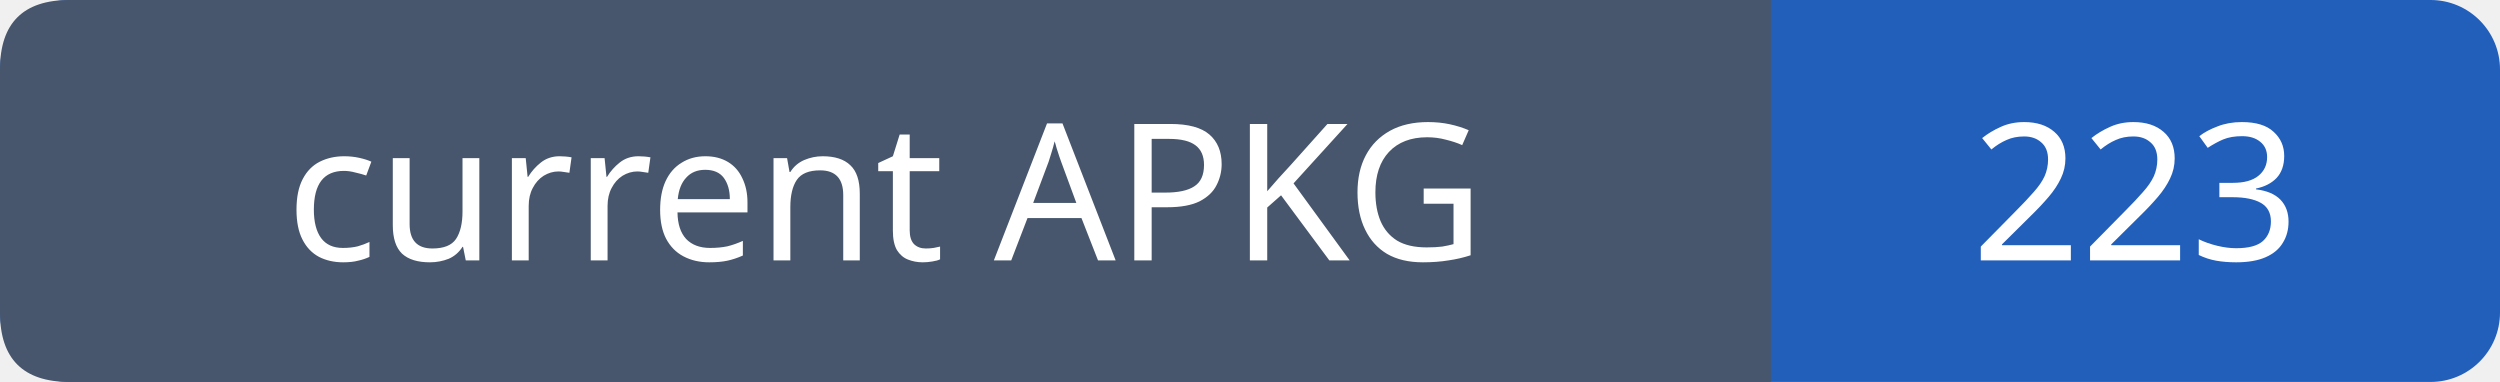
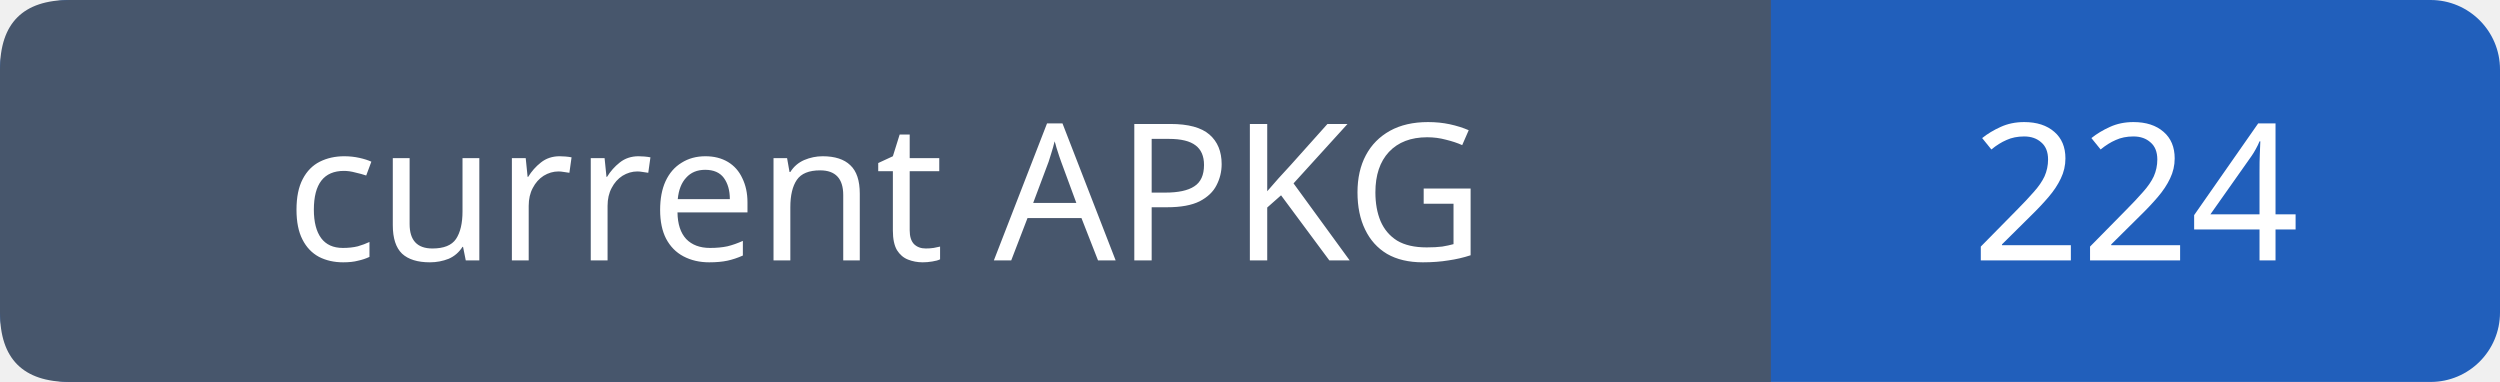
- <svg xmlns="http://www.w3.org/2000/svg" width="144" height="22" role="img" aria-label="current APKG: 223">
+ <svg xmlns="http://www.w3.org/2000/svg" width="144" height="22" role="img" aria-label="current APKG: 224">
  <rect width="144" height="22" rx="4" fill="#215fbb" />
  <path fill="#47566c" d="M4 0h98v22H4q-4 0-4-4V4q0-4 4-4" />
  <g font-family="Verdana,sans-serif" font-size="11" fill="white" text-anchor="middle">
    <text x="51.0" y="15">current APKG</text>
-     <text x="123.0" y="15">223</text>
+     <text x="123.0" y="15">224</text>
  </g>
</svg>
